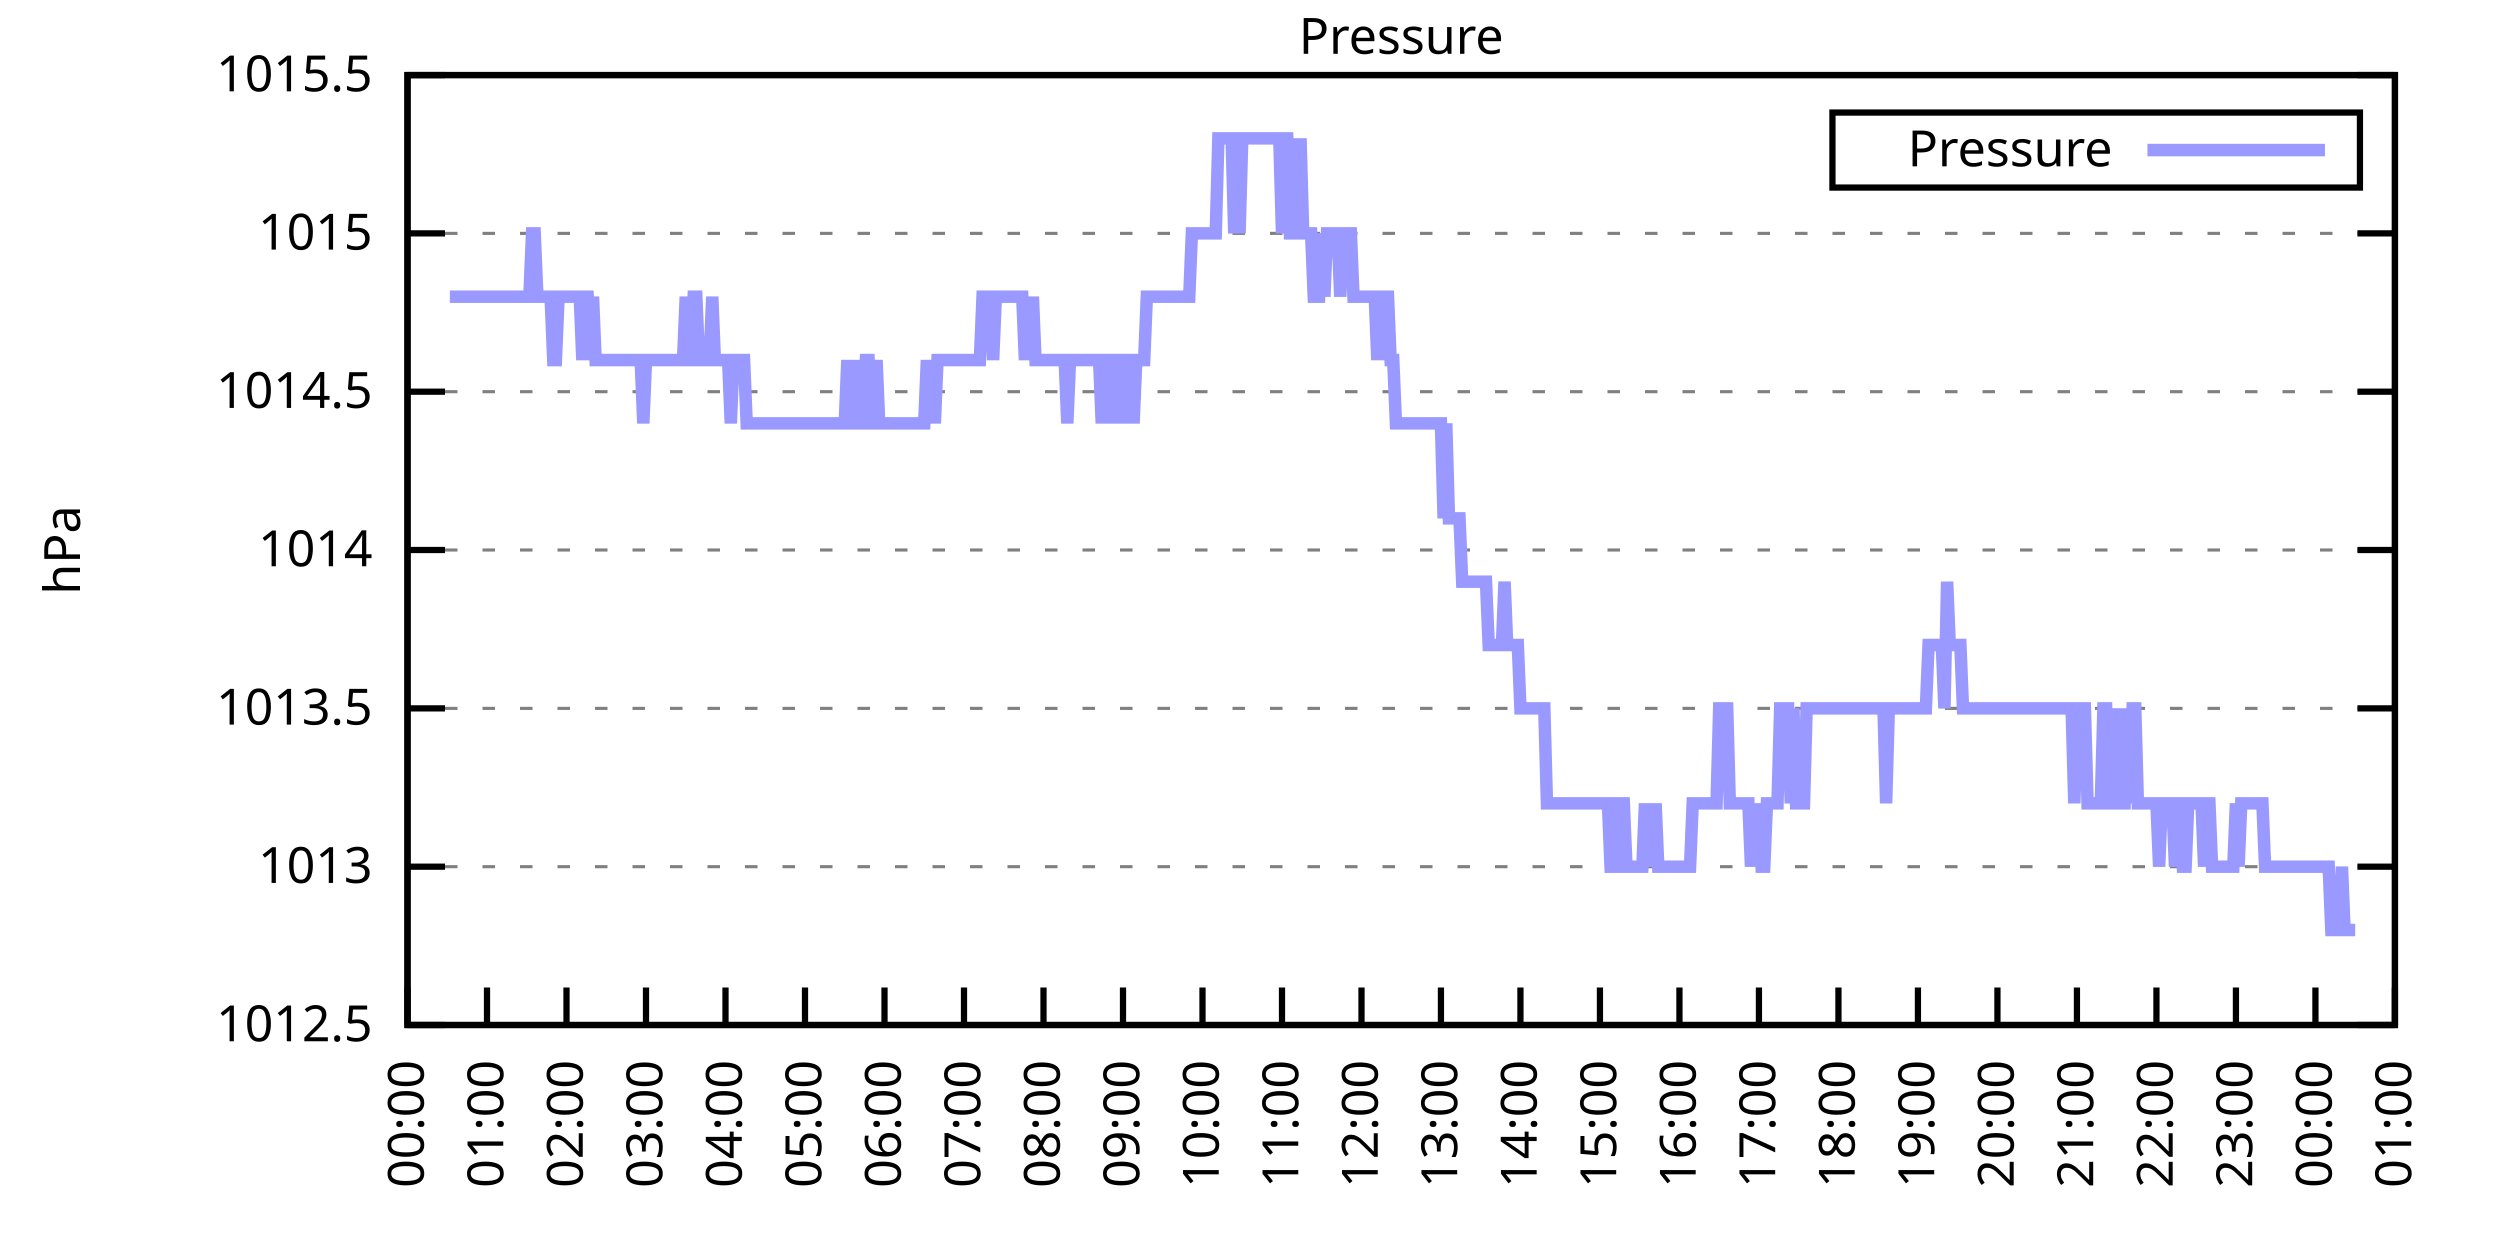
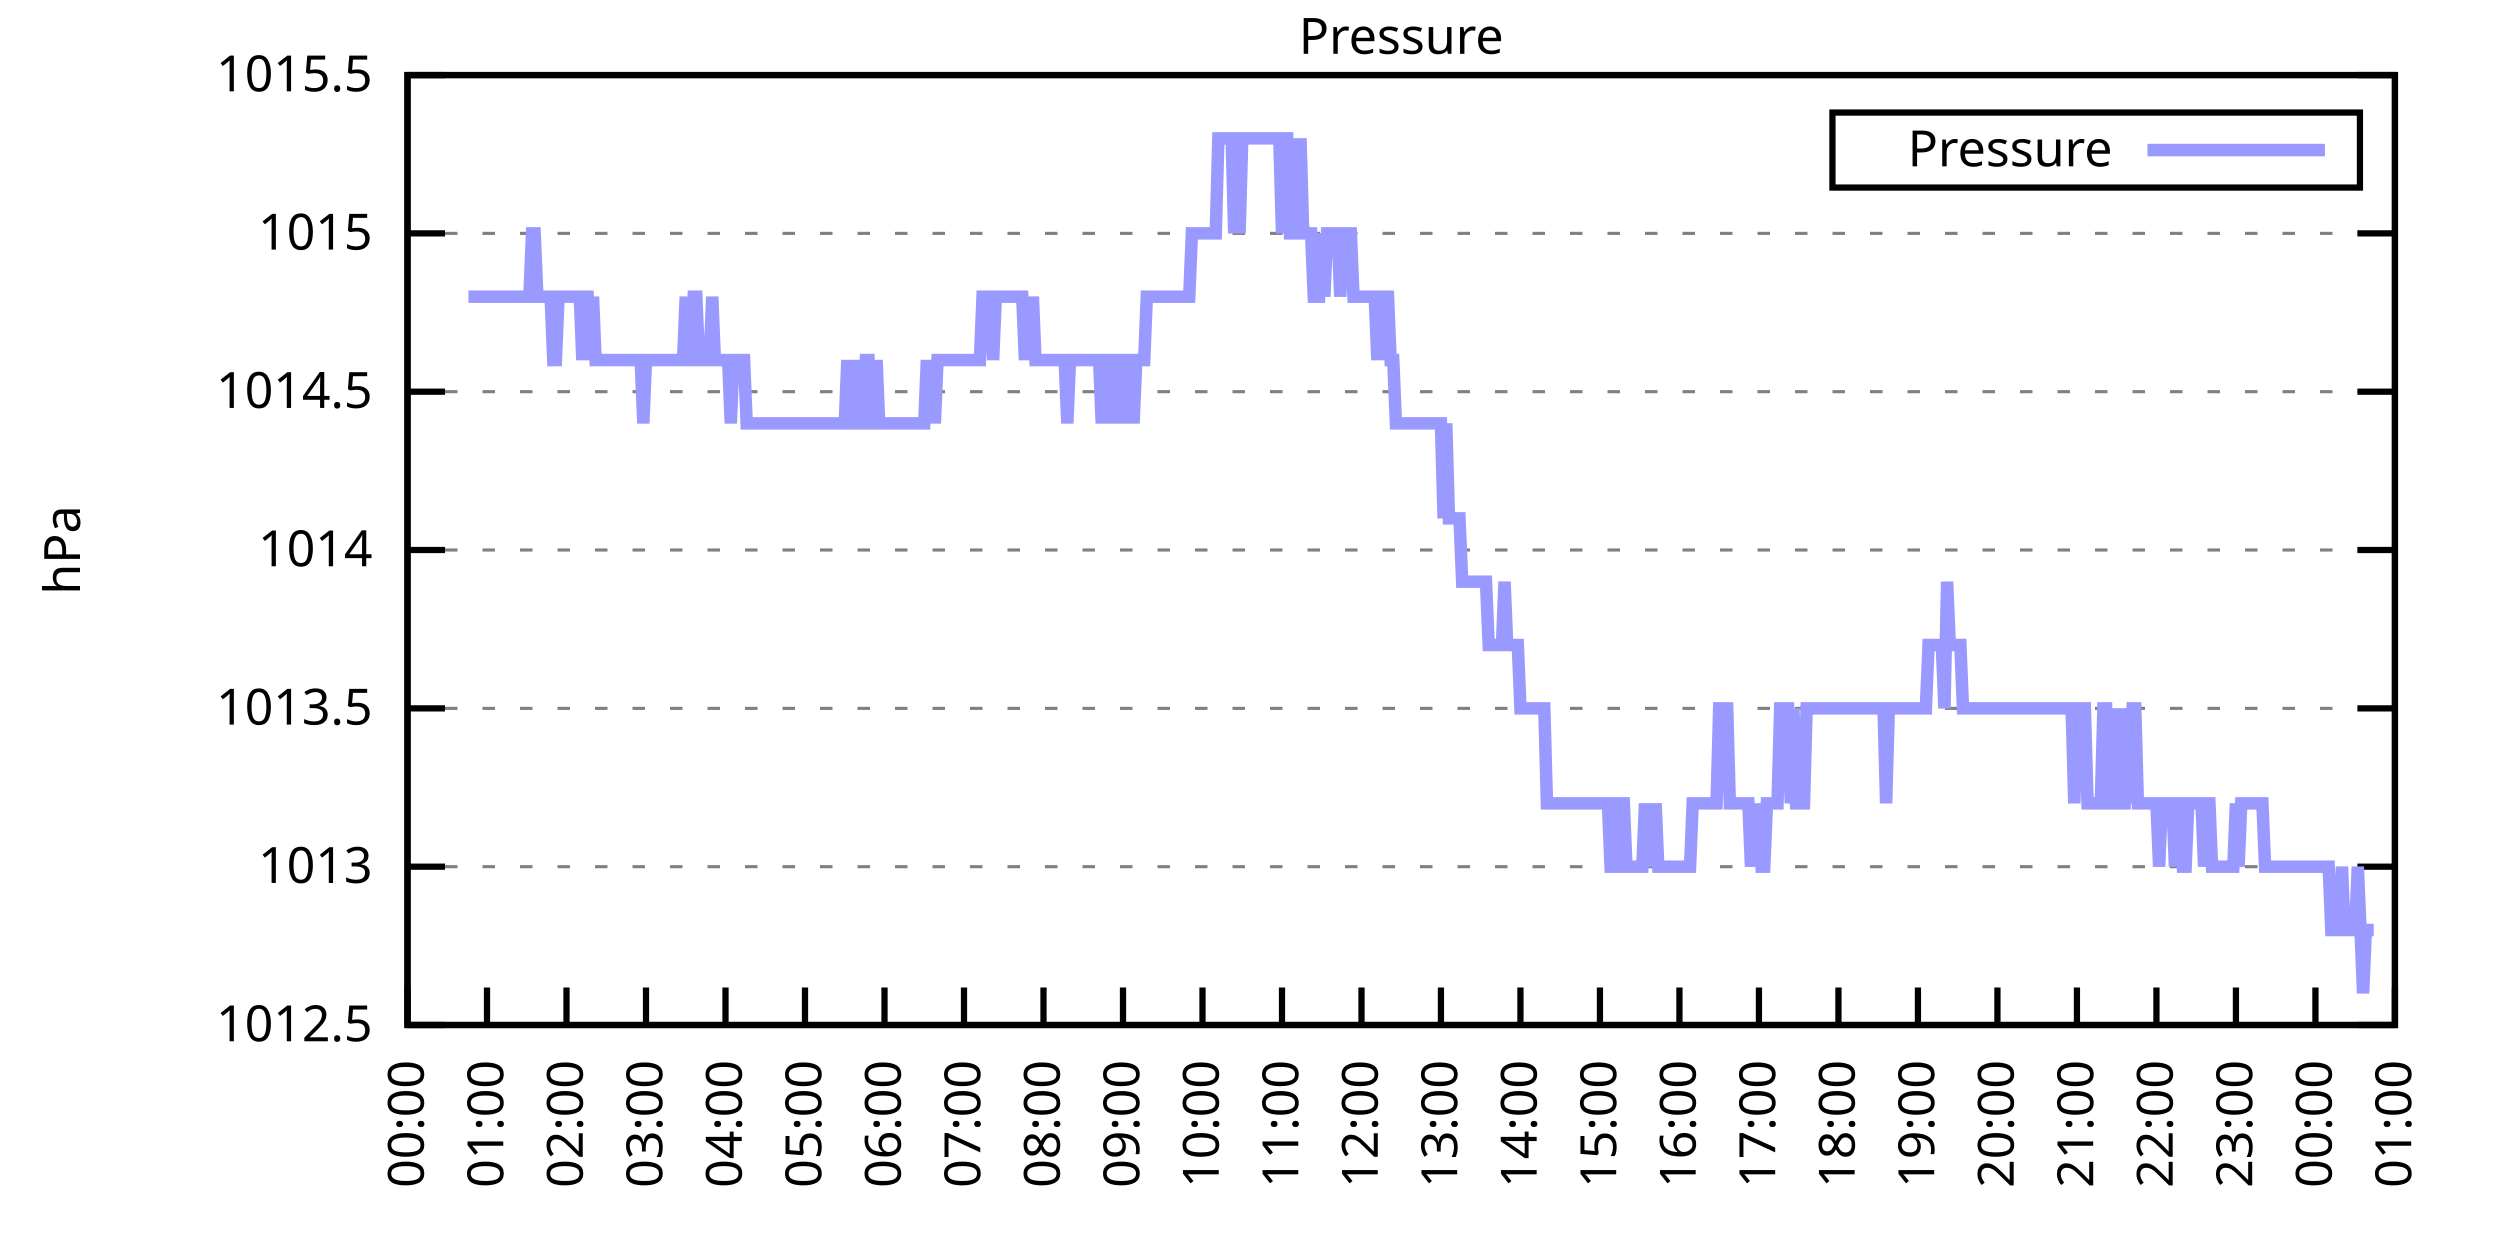
<svg xmlns="http://www.w3.org/2000/svg" xmlns:xlink="http://www.w3.org/1999/xlink" width="400" height="200" viewBox="0 0 400 200">
  <g id="gnuplot_canvas">
    <rect x="0" y="0" width="400" height="200" fill="none" />
    <defs>
      <circle id="gpDot" r="0.5" stroke-width="0.5" stroke="currentColor" />
      <path id="gpPt0" stroke-width="0.333" stroke="currentColor" d="M-1,0 h2 M0,-1 v2" />
      <path id="gpPt1" stroke-width="0.333" stroke="currentColor" d="M-1,-1 L1,1 M1,-1 L-1,1" />
      <path id="gpPt2" stroke-width="0.333" stroke="currentColor" d="M-1,0 L1,0 M0,-1 L0,1 M-1,-1 L1,1 M-1,1 L1,-1" />
      <rect id="gpPt3" stroke-width="0.333" stroke="currentColor" x="-1" y="-1" width="2" height="2" />
      <rect id="gpPt4" stroke-width="0.333" stroke="currentColor" fill="currentColor" x="-1" y="-1" width="2" height="2" />
      <circle id="gpPt5" stroke-width="0.333" stroke="currentColor" cx="0" cy="0" r="1" />
      <use xlink:href="#gpPt5" id="gpPt6" fill="currentColor" stroke="none" />
      <path id="gpPt7" stroke-width="0.333" stroke="currentColor" d="M0,-1.33 L-1.33,0.67 L1.33,0.67 z" />
      <use xlink:href="#gpPt7" id="gpPt8" fill="currentColor" stroke="none" />
      <use xlink:href="#gpPt7" id="gpPt9" stroke="currentColor" transform="rotate(180)" />
      <use xlink:href="#gpPt9" id="gpPt10" fill="currentColor" stroke="none" />
      <use xlink:href="#gpPt3" id="gpPt11" stroke="currentColor" transform="rotate(45)" />
      <use xlink:href="#gpPt11" id="gpPt12" fill="currentColor" stroke="none" />
      <path id="gpPt13" stroke-width="0.333" stroke="currentColor" d="M0,1.330 L1.265,0.411 L0.782,-1.067 L-0.782,-1.076 L-1.265,0.411 z" />
      <use xlink:href="#gpPt13" id="gpPt14" fill="currentColor" stroke="none" />
      <filter id="textbox" filterUnits="objectBoundingBox" x="0" y="0" height="1" width="1">
        <feFlood flood-color="white" flood-opacity="1" result="bgnd" />
        <feComposite in="SourceGraphic" in2="bgnd" operator="atop" />
      </filter>
      <filter id="greybox" filterUnits="objectBoundingBox" x="0" y="0" height="1" width="1">
        <feFlood flood-color="lightgrey" flood-opacity="1" result="grey" />
        <feComposite in="SourceGraphic" in2="grey" operator="atop" />
      </filter>
    </defs>
    <g fill="none" color="white" stroke="currentColor" stroke-width="1.00" stroke-linecap="butt" stroke-linejoin="miter">
</g>
    <g fill="none" color="black" stroke="currentColor" stroke-width="1.00" stroke-linecap="butt" stroke-linejoin="miter">
      <g stroke="none" shape-rendering="crispEdges">
        <polygon fill="rgb(255, 255, 255)" points="65.20,164.00 383.18,164.00 383.18,12.02 65.20,12.02 " />
      </g>
    </g>
    <g fill="none" color="black" stroke="currentColor" stroke-width="1.00" stroke-linecap="butt" stroke-linejoin="miter">
</g>
    <g fill="none" color="black" stroke="black" stroke-width="0.50" stroke-linecap="butt" stroke-linejoin="miter">
</g>
    <g fill="none" color="gray" stroke="currentColor" stroke-width="0.50" stroke-linecap="butt" stroke-linejoin="miter">
      <path stroke="gray" stroke-dasharray="2,4" class="gridline" d="M65.20,164.00 L383.19,164.00  " />
    </g>
    <g fill="none" color="gray" stroke="gray" stroke-width="1.00" stroke-linecap="butt" stroke-linejoin="miter">
</g>
    <g fill="none" color="black" stroke="currentColor" stroke-width="1.00" stroke-linecap="butt" stroke-linejoin="miter">
      <path stroke="black" d="M65.20,164.00 L71.20,164.00 M383.19,164.00 L377.19,164.00  " />
      <g transform="translate(59.60,166.60)" stroke="none" fill="black" font-family="Sans" font-size="8.00" text-anchor="end">
        <text>
          <tspan font-family="Sans"> 1012.5</tspan>
        </text>
      </g>
    </g>
    <g fill="none" color="black" stroke="currentColor" stroke-width="1.00" stroke-linecap="butt" stroke-linejoin="miter">
</g>
    <g fill="none" color="black" stroke="black" stroke-width="0.50" stroke-linecap="butt" stroke-linejoin="miter">
</g>
    <g fill="none" color="gray" stroke="currentColor" stroke-width="0.50" stroke-linecap="butt" stroke-linejoin="miter">
      <path stroke="gray" stroke-dasharray="2,4" class="gridline" d="M65.20,138.67 L383.19,138.67  " />
    </g>
    <g fill="none" color="gray" stroke="gray" stroke-width="1.00" stroke-linecap="butt" stroke-linejoin="miter">
</g>
    <g fill="none" color="black" stroke="currentColor" stroke-width="1.00" stroke-linecap="butt" stroke-linejoin="miter">
      <path stroke="black" d="M65.20,138.67 L71.20,138.67 M383.19,138.67 L377.19,138.67  " />
      <g transform="translate(59.60,141.27)" stroke="none" fill="black" font-family="Sans" font-size="8.00" text-anchor="end">
        <text>
          <tspan font-family="Sans"> 1013</tspan>
        </text>
      </g>
    </g>
    <g fill="none" color="black" stroke="currentColor" stroke-width="1.00" stroke-linecap="butt" stroke-linejoin="miter">
</g>
    <g fill="none" color="black" stroke="black" stroke-width="0.50" stroke-linecap="butt" stroke-linejoin="miter">
</g>
    <g fill="none" color="gray" stroke="currentColor" stroke-width="0.50" stroke-linecap="butt" stroke-linejoin="miter">
      <path stroke="gray" stroke-dasharray="2,4" class="gridline" d="M65.20,113.34 L383.19,113.34  " />
    </g>
    <g fill="none" color="gray" stroke="gray" stroke-width="1.00" stroke-linecap="butt" stroke-linejoin="miter">
</g>
    <g fill="none" color="black" stroke="currentColor" stroke-width="1.00" stroke-linecap="butt" stroke-linejoin="miter">
      <path stroke="black" d="M65.20,113.34 L71.20,113.34 M383.19,113.34 L377.19,113.34  " />
      <g transform="translate(59.60,115.94)" stroke="none" fill="black" font-family="Sans" font-size="8.00" text-anchor="end">
        <text>
          <tspan font-family="Sans"> 1013.5</tspan>
        </text>
      </g>
    </g>
    <g fill="none" color="black" stroke="currentColor" stroke-width="1.00" stroke-linecap="butt" stroke-linejoin="miter">
</g>
    <g fill="none" color="black" stroke="black" stroke-width="0.50" stroke-linecap="butt" stroke-linejoin="miter">
</g>
    <g fill="none" color="gray" stroke="currentColor" stroke-width="0.50" stroke-linecap="butt" stroke-linejoin="miter">
      <path stroke="gray" stroke-dasharray="2,4" class="gridline" d="M65.20,88.00 L383.19,88.00  " />
    </g>
    <g fill="none" color="gray" stroke="gray" stroke-width="1.00" stroke-linecap="butt" stroke-linejoin="miter">
</g>
    <g fill="none" color="black" stroke="currentColor" stroke-width="1.00" stroke-linecap="butt" stroke-linejoin="miter">
      <path stroke="black" d="M65.20,88.00 L71.20,88.00 M383.19,88.00 L377.19,88.00  " />
      <g transform="translate(59.60,90.60)" stroke="none" fill="black" font-family="Sans" font-size="8.00" text-anchor="end">
        <text>
          <tspan font-family="Sans"> 1014</tspan>
        </text>
      </g>
    </g>
    <g fill="none" color="black" stroke="currentColor" stroke-width="1.00" stroke-linecap="butt" stroke-linejoin="miter">
</g>
    <g fill="none" color="black" stroke="black" stroke-width="0.50" stroke-linecap="butt" stroke-linejoin="miter">
</g>
    <g fill="none" color="gray" stroke="currentColor" stroke-width="0.50" stroke-linecap="butt" stroke-linejoin="miter">
      <path stroke="gray" stroke-dasharray="2,4" class="gridline" d="M65.20,62.67 L383.19,62.67  " />
    </g>
    <g fill="none" color="gray" stroke="gray" stroke-width="1.00" stroke-linecap="butt" stroke-linejoin="miter">
</g>
    <g fill="none" color="black" stroke="currentColor" stroke-width="1.00" stroke-linecap="butt" stroke-linejoin="miter">
      <path stroke="black" d="M65.20,62.67 L71.20,62.67 M383.19,62.67 L377.19,62.67  " />
      <g transform="translate(59.60,65.27)" stroke="none" fill="black" font-family="Sans" font-size="8.00" text-anchor="end">
        <text>
          <tspan font-family="Sans"> 1014.5</tspan>
        </text>
      </g>
    </g>
    <g fill="none" color="black" stroke="currentColor" stroke-width="1.00" stroke-linecap="butt" stroke-linejoin="miter">
</g>
    <g fill="none" color="black" stroke="black" stroke-width="0.50" stroke-linecap="butt" stroke-linejoin="miter">
</g>
    <g fill="none" color="gray" stroke="currentColor" stroke-width="0.50" stroke-linecap="butt" stroke-linejoin="miter">
      <path stroke="gray" stroke-dasharray="2,4" class="gridline" d="M65.20,37.34 L383.19,37.34  " />
    </g>
    <g fill="none" color="gray" stroke="gray" stroke-width="1.00" stroke-linecap="butt" stroke-linejoin="miter">
</g>
    <g fill="none" color="black" stroke="currentColor" stroke-width="1.00" stroke-linecap="butt" stroke-linejoin="miter">
      <path stroke="black" d="M65.20,37.34 L71.20,37.34 M383.19,37.34 L377.19,37.34  " />
      <g transform="translate(59.60,39.94)" stroke="none" fill="black" font-family="Sans" font-size="8.00" text-anchor="end">
        <text>
          <tspan font-family="Sans"> 1015</tspan>
        </text>
      </g>
    </g>
    <g fill="none" color="black" stroke="currentColor" stroke-width="1.00" stroke-linecap="butt" stroke-linejoin="miter">
</g>
    <g fill="none" color="black" stroke="black" stroke-width="0.50" stroke-linecap="butt" stroke-linejoin="miter">
</g>
    <g fill="none" color="gray" stroke="currentColor" stroke-width="0.50" stroke-linecap="butt" stroke-linejoin="miter">
      <path stroke="gray" stroke-dasharray="2,4" class="gridline" d="M65.20,12.01 L383.19,12.01  " />
    </g>
    <g fill="none" color="gray" stroke="gray" stroke-width="1.00" stroke-linecap="butt" stroke-linejoin="miter">
</g>
    <g fill="none" color="black" stroke="currentColor" stroke-width="1.00" stroke-linecap="butt" stroke-linejoin="miter">
      <path stroke="black" d="M65.20,12.01 L71.20,12.01 M383.19,12.01 L377.19,12.01  " />
      <g transform="translate(59.60,14.61)" stroke="none" fill="black" font-family="Sans" font-size="8.00" text-anchor="end">
        <text>
          <tspan font-family="Sans"> 1015.5</tspan>
        </text>
      </g>
    </g>
    <g fill="none" color="black" stroke="currentColor" stroke-width="1.00" stroke-linecap="butt" stroke-linejoin="miter">
      <path stroke="black" d="M65.20,164.00 L65.20,158.00  " />
      <g transform="translate(67.80,169.60) rotate(270.00)" stroke="none" fill="black" font-family="Sans" font-size="8.00" text-anchor="end">
        <text>
          <tspan font-family="Sans">00:00</tspan>
        </text>
      </g>
    </g>
    <g fill="none" color="black" stroke="currentColor" stroke-width="1.00" stroke-linecap="butt" stroke-linejoin="miter">
      <path stroke="black" d="M77.92,164.00 L77.92,158.00  " />
      <g transform="translate(80.52,169.60) rotate(270.00)" stroke="none" fill="black" font-family="Sans" font-size="8.00" text-anchor="end">
        <text>
          <tspan font-family="Sans">01:00</tspan>
        </text>
      </g>
    </g>
    <g fill="none" color="black" stroke="currentColor" stroke-width="1.00" stroke-linecap="butt" stroke-linejoin="miter">
      <path stroke="black" d="M90.64,164.00 L90.64,158.00  " />
      <g transform="translate(93.24,169.60) rotate(270.00)" stroke="none" fill="black" font-family="Sans" font-size="8.00" text-anchor="end">
        <text>
          <tspan font-family="Sans">02:00</tspan>
        </text>
      </g>
    </g>
    <g fill="none" color="black" stroke="currentColor" stroke-width="1.00" stroke-linecap="butt" stroke-linejoin="miter">
      <path stroke="black" d="M103.36,164.00 L103.36,158.00  " />
      <g transform="translate(105.96,169.60) rotate(270.00)" stroke="none" fill="black" font-family="Sans" font-size="8.00" text-anchor="end">
        <text>
          <tspan font-family="Sans">03:00</tspan>
        </text>
      </g>
    </g>
    <g fill="none" color="black" stroke="currentColor" stroke-width="1.00" stroke-linecap="butt" stroke-linejoin="miter">
      <path stroke="black" d="M116.08,164.00 L116.08,158.00  " />
      <g transform="translate(118.68,169.60) rotate(270.00)" stroke="none" fill="black" font-family="Sans" font-size="8.00" text-anchor="end">
        <text>
          <tspan font-family="Sans">04:00</tspan>
        </text>
      </g>
    </g>
    <g fill="none" color="black" stroke="currentColor" stroke-width="1.00" stroke-linecap="butt" stroke-linejoin="miter">
      <path stroke="black" d="M128.80,164.00 L128.80,158.00  " />
      <g transform="translate(131.40,169.60) rotate(270.00)" stroke="none" fill="black" font-family="Sans" font-size="8.00" text-anchor="end">
        <text>
          <tspan font-family="Sans">05:00</tspan>
        </text>
      </g>
    </g>
    <g fill="none" color="black" stroke="currentColor" stroke-width="1.00" stroke-linecap="butt" stroke-linejoin="miter">
      <path stroke="black" d="M141.52,164.00 L141.52,158.00  " />
      <g transform="translate(144.12,169.60) rotate(270.00)" stroke="none" fill="black" font-family="Sans" font-size="8.00" text-anchor="end">
        <text>
          <tspan font-family="Sans">06:00</tspan>
        </text>
      </g>
    </g>
    <g fill="none" color="black" stroke="currentColor" stroke-width="1.00" stroke-linecap="butt" stroke-linejoin="miter">
      <path stroke="black" d="M154.24,164.00 L154.24,158.00  " />
      <g transform="translate(156.84,169.60) rotate(270.00)" stroke="none" fill="black" font-family="Sans" font-size="8.00" text-anchor="end">
        <text>
          <tspan font-family="Sans">07:00</tspan>
        </text>
      </g>
    </g>
    <g fill="none" color="black" stroke="currentColor" stroke-width="1.00" stroke-linecap="butt" stroke-linejoin="miter">
      <path stroke="black" d="M166.96,164.00 L166.96,158.00  " />
      <g transform="translate(169.56,169.60) rotate(270.00)" stroke="none" fill="black" font-family="Sans" font-size="8.00" text-anchor="end">
        <text>
          <tspan font-family="Sans">08:00</tspan>
        </text>
      </g>
    </g>
    <g fill="none" color="black" stroke="currentColor" stroke-width="1.00" stroke-linecap="butt" stroke-linejoin="miter">
      <path stroke="black" d="M179.68,164.00 L179.68,158.00  " />
      <g transform="translate(182.28,169.60) rotate(270.00)" stroke="none" fill="black" font-family="Sans" font-size="8.00" text-anchor="end">
        <text>
          <tspan font-family="Sans">09:00</tspan>
        </text>
      </g>
    </g>
    <g fill="none" color="black" stroke="currentColor" stroke-width="1.00" stroke-linecap="butt" stroke-linejoin="miter">
      <path stroke="black" d="M192.40,164.00 L192.40,158.00  " />
      <g transform="translate(195.00,169.60) rotate(270.00)" stroke="none" fill="black" font-family="Sans" font-size="8.00" text-anchor="end">
        <text>
          <tspan font-family="Sans">10:00</tspan>
        </text>
      </g>
    </g>
    <g fill="none" color="black" stroke="currentColor" stroke-width="1.00" stroke-linecap="butt" stroke-linejoin="miter">
      <path stroke="black" d="M205.12,164.00 L205.12,158.00  " />
      <g transform="translate(207.72,169.60) rotate(270.00)" stroke="none" fill="black" font-family="Sans" font-size="8.00" text-anchor="end">
        <text>
          <tspan font-family="Sans">11:00</tspan>
        </text>
      </g>
    </g>
    <g fill="none" color="black" stroke="currentColor" stroke-width="1.00" stroke-linecap="butt" stroke-linejoin="miter">
      <path stroke="black" d="M217.84,164.00 L217.84,158.00  " />
      <g transform="translate(220.44,169.60) rotate(270.00)" stroke="none" fill="black" font-family="Sans" font-size="8.00" text-anchor="end">
        <text>
          <tspan font-family="Sans">12:00</tspan>
        </text>
      </g>
    </g>
    <g fill="none" color="black" stroke="currentColor" stroke-width="1.00" stroke-linecap="butt" stroke-linejoin="miter">
      <path stroke="black" d="M230.55,164.00 L230.55,158.00  " />
      <g transform="translate(233.15,169.60) rotate(270.00)" stroke="none" fill="black" font-family="Sans" font-size="8.00" text-anchor="end">
        <text>
          <tspan font-family="Sans">13:00</tspan>
        </text>
      </g>
    </g>
    <g fill="none" color="black" stroke="currentColor" stroke-width="1.00" stroke-linecap="butt" stroke-linejoin="miter">
      <path stroke="black" d="M243.27,164.00 L243.27,158.00  " />
      <g transform="translate(245.87,169.60) rotate(270.00)" stroke="none" fill="black" font-family="Sans" font-size="8.00" text-anchor="end">
        <text>
          <tspan font-family="Sans">14:00</tspan>
        </text>
      </g>
    </g>
    <g fill="none" color="black" stroke="currentColor" stroke-width="1.00" stroke-linecap="butt" stroke-linejoin="miter">
      <path stroke="black" d="M255.99,164.00 L255.99,158.00  " />
      <g transform="translate(258.59,169.60) rotate(270.00)" stroke="none" fill="black" font-family="Sans" font-size="8.00" text-anchor="end">
        <text>
          <tspan font-family="Sans">15:00</tspan>
        </text>
      </g>
    </g>
    <g fill="none" color="black" stroke="currentColor" stroke-width="1.00" stroke-linecap="butt" stroke-linejoin="miter">
      <path stroke="black" d="M268.71,164.00 L268.71,158.00  " />
      <g transform="translate(271.31,169.60) rotate(270.00)" stroke="none" fill="black" font-family="Sans" font-size="8.00" text-anchor="end">
        <text>
          <tspan font-family="Sans">16:00</tspan>
        </text>
      </g>
    </g>
    <g fill="none" color="black" stroke="currentColor" stroke-width="1.00" stroke-linecap="butt" stroke-linejoin="miter">
      <path stroke="black" d="M281.43,164.00 L281.43,158.00  " />
      <g transform="translate(284.03,169.60) rotate(270.00)" stroke="none" fill="black" font-family="Sans" font-size="8.00" text-anchor="end">
        <text>
          <tspan font-family="Sans">17:00</tspan>
        </text>
      </g>
    </g>
    <g fill="none" color="black" stroke="currentColor" stroke-width="1.00" stroke-linecap="butt" stroke-linejoin="miter">
      <path stroke="black" d="M294.15,164.00 L294.15,158.00  " />
      <g transform="translate(296.75,169.60) rotate(270.00)" stroke="none" fill="black" font-family="Sans" font-size="8.00" text-anchor="end">
        <text>
          <tspan font-family="Sans">18:00</tspan>
        </text>
      </g>
    </g>
    <g fill="none" color="black" stroke="currentColor" stroke-width="1.00" stroke-linecap="butt" stroke-linejoin="miter">
      <path stroke="black" d="M306.87,164.00 L306.87,158.00  " />
      <g transform="translate(309.47,169.60) rotate(270.00)" stroke="none" fill="black" font-family="Sans" font-size="8.00" text-anchor="end">
        <text>
          <tspan font-family="Sans">19:00</tspan>
        </text>
      </g>
    </g>
    <g fill="none" color="black" stroke="currentColor" stroke-width="1.00" stroke-linecap="butt" stroke-linejoin="miter">
      <path stroke="black" d="M319.59,164.00 L319.59,158.00  " />
      <g transform="translate(322.19,169.60) rotate(270.00)" stroke="none" fill="black" font-family="Sans" font-size="8.00" text-anchor="end">
        <text>
          <tspan font-family="Sans">20:00</tspan>
        </text>
      </g>
    </g>
    <g fill="none" color="black" stroke="currentColor" stroke-width="1.00" stroke-linecap="butt" stroke-linejoin="miter">
      <path stroke="black" d="M332.31,164.00 L332.31,158.00  " />
      <g transform="translate(334.91,169.60) rotate(270.00)" stroke="none" fill="black" font-family="Sans" font-size="8.00" text-anchor="end">
        <text>
          <tspan font-family="Sans">21:00</tspan>
        </text>
      </g>
    </g>
    <g fill="none" color="black" stroke="currentColor" stroke-width="1.00" stroke-linecap="butt" stroke-linejoin="miter">
      <path stroke="black" d="M345.03,164.00 L345.03,158.00  " />
      <g transform="translate(347.63,169.60) rotate(270.00)" stroke="none" fill="black" font-family="Sans" font-size="8.00" text-anchor="end">
        <text>
          <tspan font-family="Sans">22:00</tspan>
        </text>
      </g>
    </g>
    <g fill="none" color="black" stroke="currentColor" stroke-width="1.00" stroke-linecap="butt" stroke-linejoin="miter">
      <path stroke="black" d="M357.75,164.00 L357.75,158.00  " />
      <g transform="translate(360.35,169.60) rotate(270.00)" stroke="none" fill="black" font-family="Sans" font-size="8.00" text-anchor="end">
        <text>
          <tspan font-family="Sans">23:00</tspan>
        </text>
      </g>
    </g>
    <g fill="none" color="black" stroke="currentColor" stroke-width="1.00" stroke-linecap="butt" stroke-linejoin="miter">
      <path stroke="black" d="M370.47,164.00 L370.47,158.00  " />
      <g transform="translate(373.07,169.60) rotate(270.00)" stroke="none" fill="black" font-family="Sans" font-size="8.00" text-anchor="end">
        <text>
          <tspan font-family="Sans">00:00</tspan>
        </text>
      </g>
    </g>
    <g fill="none" color="black" stroke="currentColor" stroke-width="1.00" stroke-linecap="butt" stroke-linejoin="miter">
      <path stroke="black" d="M383.19,164.00 L383.19,158.00  " />
      <g transform="translate(385.79,169.60) rotate(270.00)" stroke="none" fill="black" font-family="Sans" font-size="8.00" text-anchor="end">
        <text>
          <tspan font-family="Sans">01:00</tspan>
        </text>
      </g>
    </g>
    <g fill="none" color="black" stroke="currentColor" stroke-width="1.00" stroke-linecap="butt" stroke-linejoin="miter">
</g>
    <g fill="none" color="black" stroke="currentColor" stroke-width="1.00" stroke-linecap="butt" stroke-linejoin="miter">
      <path stroke="black" d="M65.20,12.01 L65.20,164.00 L383.19,164.00 L383.19,12.01 L65.20,12.01 Z  " />
    </g>
    <g fill="none" color="black" stroke="currentColor" stroke-width="1.00" stroke-linecap="butt" stroke-linejoin="miter">
</g>
    <g fill="none" color="black" stroke="currentColor" stroke-width="1.00" stroke-linecap="butt" stroke-linejoin="miter">
      <path stroke="black" d="M293.19,30.01 L293.19,18.01 L377.59,18.01 L377.59,30.01 L293.19,30.01 Z  " />
    </g>
    <g id="Pressure_plot_1">
      <g fill="none" color="white" stroke="black" stroke-width="2.00" stroke-linecap="butt" stroke-linejoin="miter">
</g>
      <g fill="none" color="black" stroke="currentColor" stroke-width="2.00" stroke-linecap="butt" stroke-linejoin="miter">
        <g transform="translate(337.99,26.61)" stroke="none" fill="black" font-family="Sans" font-size="8.00" text-anchor="end">
          <text>
            <tspan font-family="Sans">Pressure</tspan>
          </text>
        </g>
      </g>
      <g fill="none" color="black" stroke="currentColor" stroke-width="2.00" stroke-linecap="butt" stroke-linejoin="miter">
-         <path stroke="rgb(153, 153, 255)" d="M343.59,24.01 L371.99,24.01 M71.98,47.47 L72.41,47.47 L72.83,47.47 L73.26,47.47 L73.68,47.47 L74.10,47.47   L74.53,47.47 L74.95,47.47 L75.38,47.47 L75.80,47.47 L76.22,47.47 L76.65,47.47 L77.07,47.47 L77.50,47.47   L77.92,47.47 L78.34,47.47 L78.77,47.47 L79.19,47.47 L79.62,47.47 L80.04,47.47 L80.46,47.47 L80.89,47.47   L81.31,47.47 L81.74,47.47 L82.16,47.47 L82.58,47.47 L83.01,47.47 L83.43,47.47 L83.86,47.47 L84.28,47.47   L84.70,47.47 L85.13,37.34 L85.55,37.34 L85.98,47.47 L86.40,47.47 L86.82,47.47 L87.25,47.47 L87.67,47.47   L88.10,47.47 L88.52,57.61 L88.94,57.61 L89.37,47.47 L89.79,47.47 L90.22,47.47 L90.64,47.47 L91.06,47.47   L91.49,47.47 L91.91,47.47 L92.34,47.47 L92.76,47.47 L93.18,57.61 L93.61,47.47 L94.03,47.47 L94.46,57.61   L94.88,47.47 L95.30,57.61 L95.73,57.61 L96.15,57.61 L96.58,57.61 L97.00,57.61 L97.42,57.61 L97.85,57.61   L98.27,57.61 L98.69,57.61 L99.12,57.61 L99.54,57.61 L99.97,57.61 L100.39,57.61 L100.81,57.61 L101.24,57.61   L101.66,57.61 L102.09,57.61 L102.51,57.61 L102.93,67.74 L103.36,57.61 L103.78,57.61 L104.21,57.61 L104.63,57.61   L105.05,57.61 L105.48,57.61 L105.90,57.61 L106.33,57.61 L106.75,57.61 L107.17,57.61 L107.60,57.61 L108.02,57.61   L108.45,57.61 L108.87,57.61 L109.29,57.61 L109.72,47.47 L110.14,57.61 L110.57,57.61 L110.99,47.47 L111.41,47.47   L111.84,57.61 L112.26,57.61 L112.69,57.61 L113.11,57.61 L113.53,57.61 L113.96,47.47 L114.38,57.61 L114.81,57.61   L115.23,57.61 L115.65,57.61 L116.08,57.61 L116.50,57.61 L116.93,67.74 L117.35,57.61 L117.77,57.61 L118.20,57.61   L118.62,57.61 L119.05,57.61 L119.47,67.74 L119.89,67.74 L120.32,67.74 L120.74,67.74 L121.17,67.74 L121.59,67.74   L122.01,67.74 L122.44,67.74 L122.86,67.74 L123.29,67.74 L123.71,67.74 L124.13,67.74 L124.56,67.74 L124.98,67.74   L125.41,67.74 L125.83,67.74 L126.25,67.74 L126.68,67.74 L127.10,67.74 L127.53,67.74 L127.95,67.74 L128.37,67.74   L128.80,67.74 L129.22,67.74 L129.65,67.74 L130.07,67.74 L130.49,67.74 L130.92,67.74 L131.34,67.74 L131.77,67.74   L132.19,67.74 L132.61,67.74 L133.04,67.74 L133.46,67.74 L133.89,67.74 L134.31,67.74 L134.73,67.74 L135.16,67.74   L135.58,57.61 L136.01,67.74 L136.43,67.74 L136.85,67.74 L137.28,57.61 L137.70,67.74 L138.13,67.74 L138.55,57.61   L138.97,57.61 L139.40,67.74 L139.82,67.74 L140.25,57.61 L140.67,67.74 L141.09,67.74 L141.52,67.74 L141.94,67.74   L142.37,67.74 L142.79,67.74 L143.21,67.74 L143.64,67.74 L144.06,67.74 L144.49,67.74 L144.91,67.74 L145.33,67.74   L145.76,67.74 L146.18,67.74 L146.61,67.74 L147.03,67.74 L147.45,67.74 L147.88,67.74 L148.30,57.61 L148.73,67.74   L149.15,57.61 L149.57,67.74 L150.00,57.61 L150.42,57.61 L150.85,57.61 L151.27,57.61 L151.69,57.61 L152.12,57.61   L152.54,57.61 L152.97,57.61 L153.39,57.61 L153.81,57.61 L154.24,57.61 L154.66,57.61 L155.09,57.61 L155.51,57.61   L155.93,57.61 L156.36,57.61 L156.78,57.61 L157.21,47.47 L157.63,47.47 L158.05,47.47 L158.48,47.47 L158.90,57.61   L159.33,47.47 L159.75,47.47 L160.17,47.47 L160.60,47.47 L161.02,47.47 L161.44,47.47 L161.87,47.47 L162.29,47.47   L162.72,47.47 L163.14,47.47 L163.56,47.47 L163.99,57.61 L164.41,47.47 L164.84,57.61 L165.26,47.47 L165.68,57.61   L166.11,57.61 L166.53,57.61 L166.96,57.61 L167.38,57.61 L167.80,57.61 L168.23,57.61 L168.65,57.61 L169.08,57.61   L169.50,57.61 L169.92,57.61 L170.35,57.61 L170.77,67.74 L171.20,57.61 L171.62,57.61 L172.04,57.61 L172.47,57.61   L172.89,57.61 L173.32,57.61 L173.74,57.61 L174.16,57.61 L174.59,57.61 L175.01,57.61 L175.44,57.61 L175.86,57.61   L176.28,67.74 L176.71,57.61 L177.13,67.74 L177.56,57.61 L177.98,57.61 L178.40,57.61 L178.83,67.74 L179.25,57.61   L179.68,67.74 L180.10,57.61 L180.52,57.61 L180.95,57.61 L181.37,67.74 L181.80,57.61 L182.22,57.61 L182.64,57.61   L183.07,57.61 L183.49,47.47 L183.92,47.47 L184.34,47.47 L184.76,47.47 L185.19,47.47 L185.61,47.47 L186.04,47.47   L186.46,47.47 L186.88,47.47 L187.31,47.47 L187.73,47.47 L188.16,47.47 L188.58,47.47 L189.00,47.47 L189.43,47.47   L189.85,47.47 L190.28,47.47 L190.70,37.34 L191.12,37.34 L191.55,37.34 L191.97,37.34 L192.40,37.34 L192.82,37.34   L193.24,37.34 L193.67,37.34 L194.09,37.34 L194.52,37.34 L194.94,22.14 L195.36,22.14 L195.79,22.14 L196.21,22.14   L196.64,22.14 L197.06,22.14 L197.48,37.34 L197.91,22.14 L198.33,37.34 L198.76,22.14 L199.18,22.14 L199.60,22.14   L200.03,22.14 L200.45,22.14 L200.88,22.14 L201.30,22.14 L201.72,22.14 L202.15,22.14 L202.57,22.14 L203.00,22.14   L203.42,22.14 L203.84,22.14 L204.27,22.14 L204.69,22.14 L205.12,37.34 L205.54,22.14 L205.96,22.14 L206.39,37.34   L206.81,37.34 L207.24,22.14 L207.66,37.34 L208.08,22.14 L208.51,37.34 L208.93,37.34 L209.36,37.34 L209.78,37.34   L210.20,47.47 L210.63,47.47 L211.05,47.47 L211.48,37.34 L211.90,47.47 L212.32,37.34 L212.75,37.34 L213.17,37.34   L213.60,37.34 L214.02,37.34 L214.44,47.47 L214.87,37.34 L215.29,37.34 L215.72,37.34 L216.14,37.34 L216.56,47.47   L216.99,47.47 L217.41,47.47 L217.84,47.47 L218.26,47.47 L218.68,47.47 L219.11,47.47 L219.53,47.47 L219.96,47.47   L220.38,57.61 L220.80,47.47 L221.23,57.61 L221.65,47.47 L222.08,47.47 L222.50,57.61 L222.92,57.61 L223.35,67.74   L223.77,67.74 L224.20,67.74 L224.62,67.74 L225.04,67.74 L225.47,67.74 L225.89,67.74 L226.31,67.74 L226.74,67.74   L227.16,67.74 L227.59,67.74 L228.01,67.74 L228.43,67.74 L228.86,67.74 L229.28,67.74 L229.71,67.74 L230.13,67.74   L230.55,67.74 L230.98,82.94 L231.40,67.74 L231.83,82.94 L232.25,82.94 L232.67,82.94 L233.10,82.94 L233.52,82.94   L233.95,93.07 L234.37,93.07 L234.79,93.07 L235.22,93.07 L235.64,93.07 L236.07,93.07 L236.49,93.07 L236.91,93.07   L237.34,93.07 L237.76,93.07 L238.19,103.20 L238.61,103.20 L239.03,103.20 L239.46,103.20 L239.88,103.20 L240.31,103.20   L240.73,93.07 L241.15,103.20 L241.58,103.20 L242.00,103.20 L242.43,103.20 L242.85,103.20 L243.27,113.34 L243.70,113.34   L244.12,113.34 L244.55,113.34 L244.97,113.34 L245.39,113.34 L245.82,113.34 L246.24,113.34 L246.67,113.34 L247.09,113.34   L247.51,128.54 L247.94,128.54 L248.36,128.54 L248.79,128.54 L249.21,128.54 L249.63,128.54 L250.06,128.54 L250.48,128.54   L250.91,128.54 L251.33,128.54 L251.75,128.54 L252.18,128.54 L252.60,128.54 L253.03,128.54 L253.45,128.54 L253.87,128.54   L254.30,128.54 L254.72,128.54 L255.15,128.54 L255.57,128.54 L255.99,128.54 L256.42,128.54 L256.84,128.54 L257.27,128.54   L257.69,138.67 L258.11,138.67 L258.54,138.67 L258.96,128.54 L259.39,128.54 L259.81,128.54 L260.23,138.67 L260.66,138.67   L261.08,138.67 L261.51,138.67 L261.93,138.67 L262.35,138.67 L262.78,138.67 L263.20,128.54 L263.63,138.67 L264.05,128.54   L264.47,138.67 L264.90,128.54 L265.32,138.67 L265.75,138.67 L266.17,138.67 L266.59,138.67 L267.02,138.67 L267.44,138.67   L267.87,138.67 L268.29,138.67 L268.71,138.67 L269.14,138.67 L269.56,138.67 L269.99,138.67 L270.41,138.67 L270.83,128.54   L271.26,128.54 L271.68,128.54 L272.11,128.54 L272.53,128.54 L272.95,128.54 L273.38,128.54 L273.80,128.54 L274.23,128.54   L274.65,128.54 L275.07,113.34 L275.50,113.34 L275.92,113.34 L276.35,113.34 L276.77,128.54 L277.19,128.54 L277.62,128.54   L278.04,128.54 L278.47,128.54 L278.89,128.54 L279.31,128.54 L279.74,128.54 L280.16,138.67 L280.59,128.54 L281.01,138.67   L281.43,128.54 L281.86,138.67 L282.28,138.67 L282.71,128.54 L283.13,128.54 L283.55,128.54 L283.98,128.54 L284.40,128.54   L284.83,113.34 L285.25,113.34 L285.67,113.34 L286.10,113.34 L286.52,128.54 L286.95,113.34 L287.37,128.54 L287.79,128.54   L288.22,128.54 L288.64,128.54 L289.06,113.34 L289.49,113.34 L289.91,113.34 L290.34,113.34 L290.76,113.34 L291.18,113.34   L291.61,113.34 L292.03,113.34 L292.46,113.34 L292.88,113.34 L293.30,113.34 L293.73,113.34 L294.15,113.34 L294.58,113.34   L295.00,113.34 L295.42,113.34 L295.85,113.34 L296.27,113.34 L296.70,113.34 L297.12,113.34 L297.54,113.34 L297.97,113.34   L298.39,113.34 L298.82,113.34 L299.24,113.34 L299.66,113.34 L300.09,113.34 L300.51,113.34 L300.94,113.34 L301.36,113.34   L301.78,128.54 L302.21,113.34 L302.63,113.34 L303.06,113.34 L303.48,113.34 L303.90,113.34 L304.33,113.34 L304.75,113.34   L305.18,113.34 L305.60,113.34 L306.02,113.34 L306.45,113.34 L306.87,113.34 L307.30,113.34 L307.72,113.34 L308.14,113.34   L308.57,103.20 L308.99,103.20 L309.42,103.20 L309.84,103.20 L310.26,103.20 L310.69,103.20 L311.11,113.34 L311.54,93.07   L311.96,103.20 L312.38,103.20 L312.81,103.20 L313.23,103.20 L313.66,103.20 L314.08,113.34 L314.50,113.34 L314.93,113.34   L315.35,113.34 L315.78,113.34 L316.20,113.34 L316.62,113.34 L317.05,113.34 L317.47,113.34 L317.90,113.34 L318.32,113.34   L318.74,113.34 L319.17,113.34 L319.59,113.34 L320.02,113.34 L320.44,113.34 L320.86,113.34 L321.29,113.34 L321.71,113.34   L322.14,113.34 L322.56,113.34 L322.98,113.34 L323.41,113.34 L323.83,113.34 L324.26,113.34 L324.68,113.34 L325.10,113.34   L325.53,113.34 L325.95,113.34 L326.38,113.34 L326.80,113.34 L327.22,113.34 L327.65,113.34 L328.07,113.34 L328.50,113.34   L328.92,113.34 L329.34,113.34 L329.77,113.34 L330.19,113.34 L330.62,113.34 L331.04,113.34 L331.46,113.34 L331.89,128.54   L332.31,113.34 L332.74,113.34 L333.16,113.34 L333.58,113.34 L334.01,128.54 L334.43,128.54 L334.86,128.54 L335.28,128.54   L335.70,128.54 L336.13,128.54 L336.55,113.34 L336.98,113.34 L337.40,128.54 L337.82,128.54 L338.25,113.34 L338.67,128.54   L339.10,113.34 L339.52,128.54 L339.94,128.54 L340.37,113.34 L340.79,128.54 L341.22,113.34 L341.64,113.34 L342.06,128.54   L342.49,128.54 L342.91,128.54 L343.34,128.54 L343.76,128.54 L344.18,128.54 L344.61,128.54 L345.03,128.54 L345.46,138.67   L345.88,128.54 L346.30,128.54 L346.73,128.54 L347.15,128.54 L347.58,128.54 L348.00,138.67 L348.42,128.54 L348.85,128.54   L349.27,138.67 L349.70,138.67 L350.12,128.54 L350.54,128.54 L350.97,128.54 L351.39,128.54 L351.81,128.54 L352.24,128.54   L352.66,138.67 L353.09,128.54 L353.51,128.54 L353.93,138.67 L354.36,138.67 L354.78,138.67 L355.21,138.67 L355.63,138.67   L356.05,138.67 L356.48,138.67 L356.90,138.67 L357.33,138.67 L357.75,128.54 L358.17,138.67 L358.60,128.54 L359.02,128.54   L359.45,128.54 L359.87,128.54 L360.29,128.54 L360.72,128.54 L361.14,128.54 L361.57,128.54 L361.99,128.54 L362.41,138.67   L362.84,138.67 L363.26,138.67 L363.69,138.67 L364.11,138.67 L364.53,138.67 L364.96,138.67 L365.38,138.67 L365.81,138.67   L366.23,138.67 L366.65,138.67 L367.08,138.67 L367.50,138.67 L367.93,138.67 L368.35,138.67 L368.77,138.67 L369.20,138.67   L369.62,138.67 L370.05,138.67 L370.47,138.67 L370.89,138.67 L371.32,138.67 L371.74,138.67 L372.17,138.67 L372.59,138.67   L373.01,148.80 L373.44,148.80 L373.86,148.80 L374.29,148.80 L374.71,138.67 L375.13,148.80 L375.56,148.80 L375.98,148.80   L376.41,148.80 L376.83,148.80  " />
+         <path stroke="rgb(153, 153, 255)" d="M343.59,24.01 L371.99,24.01 M74.95,47.47 L75.38,47.47 L75.80,47.47 L76.22,47.47 L76.65,47.47 L77.07,47.47   L77.50,47.47 L77.92,47.47 L78.34,47.47 L78.77,47.47 L79.19,47.47 L79.62,47.47 L80.04,47.47 L80.46,47.47   L80.89,47.47 L81.31,47.47 L81.74,47.47 L82.16,47.47 L82.58,47.47 L83.01,47.47 L83.43,47.47 L83.86,47.47   L84.28,47.47 L84.70,47.47 L85.13,37.34 L85.55,37.34 L85.98,47.47 L86.40,47.47 L86.82,47.47 L87.25,47.47   L87.67,47.47 L88.10,47.47 L88.52,57.61 L88.94,57.61 L89.37,47.47 L89.79,47.47 L90.22,47.47 L90.64,47.47   L91.06,47.47 L91.49,47.47 L91.91,47.47 L92.34,47.47 L92.76,47.47 L93.18,57.61 L93.61,47.47 L94.03,47.47   L94.46,57.61 L94.88,47.47 L95.30,57.61 L95.73,57.61 L96.15,57.61 L96.58,57.61 L97.00,57.61 L97.42,57.61   L97.85,57.61 L98.27,57.61 L98.69,57.61 L99.12,57.61 L99.54,57.61 L99.97,57.61 L100.39,57.61 L100.81,57.61   L101.24,57.61 L101.66,57.61 L102.09,57.61 L102.51,57.61 L102.93,67.74 L103.36,57.61 L103.78,57.61 L104.21,57.61   L104.63,57.61 L105.05,57.61 L105.48,57.61 L105.90,57.61 L106.33,57.61 L106.75,57.61 L107.17,57.61 L107.60,57.61   L108.02,57.61 L108.45,57.61 L108.87,57.61 L109.29,57.61 L109.72,47.47 L110.14,57.61 L110.57,57.61 L110.99,47.47   L111.41,47.47 L111.84,57.61 L112.26,57.61 L112.69,57.61 L113.11,57.61 L113.53,57.61 L113.96,47.47 L114.38,57.61   L114.81,57.61 L115.23,57.61 L115.65,57.61 L116.08,57.61 L116.50,57.61 L116.93,67.74 L117.35,57.61 L117.77,57.61   L118.20,57.61 L118.62,57.61 L119.05,57.61 L119.47,67.74 L119.89,67.74 L120.32,67.74 L120.74,67.74 L121.17,67.74   L121.59,67.74 L122.01,67.74 L122.44,67.74 L122.86,67.74 L123.29,67.74 L123.71,67.74 L124.13,67.74 L124.56,67.74   L124.98,67.74 L125.41,67.74 L125.83,67.74 L126.25,67.74 L126.68,67.74 L127.10,67.74 L127.53,67.74 L127.95,67.74   L128.37,67.74 L128.80,67.74 L129.22,67.74 L129.65,67.74 L130.07,67.74 L130.49,67.74 L130.92,67.74 L131.34,67.74   L131.77,67.74 L132.19,67.74 L132.61,67.74 L133.04,67.74 L133.46,67.74 L133.89,67.74 L134.31,67.74 L134.73,67.74   L135.16,67.74 L135.58,57.61 L136.01,67.74 L136.43,67.74 L136.85,67.74 L137.28,57.61 L137.70,67.74 L138.13,67.74   L138.55,57.61 L138.97,57.61 L139.40,67.74 L139.82,67.74 L140.25,57.61 L140.67,67.74 L141.09,67.74 L141.52,67.74   L141.94,67.74 L142.37,67.74 L142.79,67.74 L143.21,67.74 L143.64,67.74 L144.06,67.74 L144.49,67.74 L144.91,67.74   L145.33,67.74 L145.76,67.74 L146.18,67.74 L146.61,67.74 L147.03,67.74 L147.45,67.74 L147.88,67.74 L148.30,57.61   L148.73,67.74 L149.15,57.61 L149.57,67.74 L150.00,57.61 L150.42,57.61 L150.85,57.61 L151.27,57.61 L151.69,57.61   L152.12,57.61 L152.54,57.61 L152.97,57.61 L153.39,57.61 L153.81,57.61 L154.24,57.61 L154.66,57.61 L155.09,57.61   L155.51,57.61 L155.93,57.61 L156.36,57.61 L156.78,57.61 L157.21,47.47 L157.63,47.47 L158.05,47.47 L158.48,47.47   L158.90,57.61 L159.33,47.47 L159.75,47.47 L160.17,47.47 L160.60,47.47 L161.02,47.47 L161.44,47.47 L161.87,47.47   L162.29,47.47 L162.72,47.47 L163.14,47.47 L163.56,47.47 L163.99,57.61 L164.41,47.47 L164.84,57.61 L165.26,47.47   L165.68,57.61 L166.11,57.61 L166.53,57.61 L166.96,57.61 L167.38,57.61 L167.80,57.61 L168.23,57.61 L168.65,57.61   L169.08,57.61 L169.50,57.61 L169.92,57.61 L170.35,57.61 L170.77,67.74 L171.20,57.61 L171.62,57.61 L172.04,57.61   L172.47,57.61 L172.89,57.61 L173.32,57.61 L173.74,57.61 L174.16,57.61 L174.59,57.61 L175.01,57.61 L175.44,57.61   L175.86,57.61 L176.28,67.74 L176.71,57.61 L177.13,67.74 L177.56,57.61 L177.98,57.61 L178.40,57.61 L178.83,67.74   L179.25,57.61 L179.68,67.74 L180.10,57.61 L180.52,57.61 L180.95,57.61 L181.37,67.74 L181.80,57.61 L182.22,57.61   L182.64,57.61 L183.07,57.61 L183.49,47.47 L183.92,47.47 L184.34,47.47 L184.76,47.47 L185.19,47.47 L185.61,47.47   L186.04,47.47 L186.46,47.47 L186.88,47.47 L187.31,47.47 L187.73,47.47 L188.16,47.47 L188.58,47.47 L189.00,47.47   L189.43,47.47 L189.85,47.47 L190.28,47.47 L190.70,37.34 L191.12,37.34 L191.55,37.34 L191.97,37.34 L192.40,37.34   L192.82,37.34 L193.24,37.34 L193.67,37.34 L194.09,37.34 L194.52,37.34 L194.94,22.14 L195.36,22.14 L195.79,22.14   L196.21,22.14 L196.64,22.14 L197.06,22.14 L197.48,37.34 L197.91,22.14 L198.33,37.34 L198.76,22.14 L199.18,22.14   L199.60,22.14 L200.03,22.14 L200.45,22.14 L200.88,22.14 L201.30,22.14 L201.72,22.14 L202.15,22.14 L202.57,22.14   L203.00,22.14 L203.42,22.14 L203.84,22.14 L204.27,22.14 L204.69,22.14 L205.12,37.34 L205.54,22.14 L205.96,22.14   L206.39,37.34 L206.81,37.34 L207.24,22.14 L207.66,37.34 L208.08,22.14 L208.51,37.34 L208.93,37.34 L209.36,37.34   L209.78,37.34 L210.20,47.47 L210.63,47.47 L211.05,47.47 L211.48,37.34 L211.90,47.47 L212.32,37.34 L212.75,37.34   L213.17,37.34 L213.60,37.34 L214.02,37.34 L214.44,47.47 L214.87,37.34 L215.29,37.34 L215.72,37.34 L216.14,37.34   L216.56,47.47 L216.99,47.47 L217.41,47.47 L217.84,47.47 L218.26,47.47 L218.68,47.47 L219.11,47.47 L219.53,47.47   L219.96,47.47 L220.38,57.61 L220.80,47.47 L221.23,57.61 L221.65,47.47 L222.08,47.47 L222.50,57.61 L222.92,57.61   L223.35,67.74 L223.77,67.74 L224.20,67.74 L224.62,67.74 L225.04,67.74 L225.47,67.74 L225.89,67.74 L226.31,67.74   L226.74,67.74 L227.16,67.74 L227.59,67.74 L228.01,67.74 L228.43,67.74 L228.86,67.74 L229.28,67.74 L229.71,67.74   L230.13,67.74 L230.55,67.74 L230.98,82.94 L231.40,67.74 L231.83,82.94 L232.25,82.94 L232.67,82.94 L233.10,82.94   L233.52,82.94 L233.95,93.07 L234.37,93.07 L234.79,93.07 L235.22,93.07 L235.64,93.07 L236.07,93.07 L236.49,93.07   L236.91,93.07 L237.34,93.07 L237.76,93.07 L238.19,103.20 L238.61,103.20 L239.03,103.20 L239.46,103.20 L239.88,103.20   L240.31,103.20 L240.73,93.07 L241.15,103.20 L241.58,103.20 L242.00,103.20 L242.43,103.20 L242.85,103.20 L243.27,113.34   L243.70,113.34 L244.12,113.34 L244.55,113.34 L244.97,113.34 L245.39,113.34 L245.82,113.34 L246.24,113.34 L246.67,113.34   L247.09,113.34 L247.51,128.54 L247.94,128.54 L248.36,128.54 L248.79,128.54 L249.21,128.54 L249.63,128.54 L250.06,128.54   L250.48,128.54 L250.91,128.54 L251.33,128.54 L251.75,128.54 L252.18,128.54 L252.60,128.54 L253.03,128.54 L253.45,128.54   L253.87,128.54 L254.30,128.54 L254.72,128.54 L255.15,128.54 L255.57,128.54 L255.99,128.54 L256.42,128.54 L256.84,128.54   L257.27,128.54 L257.69,138.67 L258.11,138.67 L258.54,138.67 L258.96,128.54 L259.39,128.54 L259.81,128.54 L260.23,138.67   L260.66,138.67 L261.08,138.67 L261.51,138.67 L261.93,138.67 L262.35,138.67 L262.78,138.67 L263.20,128.54 L263.63,138.67   L264.05,128.54 L264.47,138.67 L264.90,128.54 L265.32,138.67 L265.75,138.67 L266.17,138.67 L266.59,138.67 L267.02,138.67   L267.44,138.67 L267.87,138.67 L268.29,138.67 L268.71,138.67 L269.14,138.67 L269.56,138.67 L269.99,138.67 L270.41,138.67   L270.83,128.54 L271.26,128.54 L271.68,128.54 L272.11,128.54 L272.53,128.54 L272.95,128.54 L273.38,128.54 L273.80,128.54   L274.23,128.54 L274.65,128.54 L275.07,113.34 L275.50,113.34 L275.92,113.34 L276.35,113.34 L276.77,128.54 L277.19,128.54   L277.62,128.54 L278.04,128.54 L278.47,128.54 L278.89,128.54 L279.31,128.54 L279.74,128.54 L280.16,138.67 L280.59,128.54   L281.01,138.67 L281.43,128.54 L281.86,138.67 L282.28,138.67 L282.71,128.54 L283.13,128.54 L283.55,128.54 L283.98,128.54   L284.40,128.54 L284.83,113.34 L285.25,113.34 L285.67,113.34 L286.10,113.34 L286.52,128.54 L286.95,113.34 L287.37,128.54   L287.79,128.54 L288.22,128.54 L288.64,128.54 L289.06,113.34 L289.49,113.34 L289.91,113.34 L290.34,113.34 L290.76,113.34   L291.18,113.34 L291.61,113.34 L292.03,113.34 L292.46,113.34 L292.88,113.34 L293.30,113.34 L293.73,113.34 L294.15,113.34   L294.58,113.34 L295.00,113.34 L295.42,113.34 L295.85,113.34 L296.27,113.34 L296.70,113.34 L297.12,113.34 L297.54,113.34   L297.97,113.34 L298.39,113.34 L298.82,113.34 L299.24,113.34 L299.66,113.34 L300.09,113.34 L300.51,113.34 L300.94,113.34   L301.36,113.34 L301.78,128.54 L302.21,113.34 L302.63,113.34 L303.06,113.34 L303.48,113.34 L303.90,113.34 L304.33,113.34   L304.75,113.34 L305.18,113.34 L305.60,113.34 L306.02,113.34 L306.45,113.34 L306.87,113.34 L307.30,113.34 L307.72,113.34   L308.14,113.34 L308.57,103.20 L308.99,103.20 L309.42,103.20 L309.84,103.20 L310.26,103.20 L310.69,103.20 L311.11,113.34   L311.54,93.07 L311.96,103.20 L312.38,103.20 L312.81,103.20 L313.23,103.20 L313.66,103.20 L314.08,113.34 L314.50,113.34   L314.93,113.34 L315.35,113.34 L315.78,113.34 L316.20,113.34 L316.62,113.34 L317.05,113.34 L317.47,113.34 L317.90,113.34   L318.32,113.34 L318.74,113.34 L319.17,113.34 L319.59,113.34 L320.02,113.34 L320.44,113.34 L320.86,113.34 L321.29,113.34   L321.71,113.34 L322.14,113.34 L322.56,113.34 L322.98,113.34 L323.41,113.34 L323.83,113.34 L324.26,113.34 L324.68,113.34   L325.10,113.34 L325.53,113.34 L325.95,113.34 L326.38,113.34 L326.80,113.34 L327.22,113.34 L327.65,113.34 L328.07,113.34   L328.50,113.34 L328.92,113.34 L329.34,113.34 L329.77,113.34 L330.19,113.34 L330.62,113.34 L331.04,113.34 L331.46,113.34   L331.89,128.54 L332.31,113.34 L332.74,113.34 L333.16,113.34 L333.58,113.34 L334.01,128.54 L334.43,128.54 L334.86,128.54   L335.28,128.54 L335.70,128.54 L336.13,128.54 L336.55,113.34 L336.98,113.34 L337.40,128.54 L337.82,128.54 L338.25,113.34   L338.67,128.54 L339.10,113.34 L339.52,128.54 L339.94,128.54 L340.37,113.34 L340.79,128.54 L341.22,113.34 L341.64,113.34   L342.06,128.54 L342.49,128.54 L342.91,128.54 L343.34,128.54 L343.76,128.54 L344.18,128.54 L344.61,128.54 L345.03,128.54   L345.46,138.67 L345.88,128.54 L346.30,128.54 L346.73,128.54 L347.15,128.54 L347.58,128.54 L348.00,138.67 L348.42,128.54   L348.85,128.54 L349.27,138.67 L349.70,138.67 L350.12,128.54 L350.54,128.54 L350.97,128.54 L351.39,128.54 L351.81,128.54   L352.24,128.54 L352.66,138.67 L353.09,128.54 L353.51,128.54 L353.93,138.67 L354.36,138.67 L354.78,138.67 L355.21,138.67   L355.63,138.67 L356.05,138.67 L356.48,138.67 L356.90,138.67 L357.33,138.67 L357.75,128.54 L358.17,138.67 L358.60,128.54   L359.02,128.54 L359.45,128.54 L359.87,128.54 L360.29,128.54 L360.72,128.54 L361.14,128.54 L361.57,128.54 L361.99,128.54   L362.41,138.67 L362.84,138.67 L363.26,138.67 L363.69,138.67 L364.11,138.67 L364.53,138.67 L364.96,138.67 L365.38,138.67   L365.81,138.67 L366.23,138.67 L366.65,138.67 L367.08,138.67 L367.50,138.67 L367.93,138.67 L368.35,138.67 L368.77,138.67   L369.20,138.67 L369.62,138.67 L370.05,138.67 L370.47,138.67 L370.89,138.67 L371.32,138.67 L371.74,138.67 L372.17,138.67   L372.59,138.67 L373.01,148.80 L373.44,148.80 L373.86,148.80 L374.29,148.80 L374.71,138.67 L375.13,148.80 L375.56,148.80   L375.98,148.80 L376.41,148.80 L376.83,148.80 L377.25,138.67 L377.68,148.80 L378.10,158.93 L378.53,148.80 L378.95,148.80   L379.37,148.80 L379.80,148.80  " />
      </g>
    </g>
    <g fill="none" color="black" stroke="currentColor" stroke-width="2.00" stroke-linecap="butt" stroke-linejoin="miter">
</g>
    <g fill="none" color="black" stroke="black" stroke-width="1.00" stroke-linecap="butt" stroke-linejoin="miter">
</g>
    <g fill="none" color="black" stroke="currentColor" stroke-width="1.00" stroke-linecap="butt" stroke-linejoin="miter">
      <path stroke="black" d="M65.20,12.01 L65.20,164.00 L383.19,164.00 L383.19,12.01 L65.20,12.01 Z  " />
      <g transform="translate(12.80,88.01) rotate(270.00)" stroke="none" fill="black" font-family="Sans" font-size="8.00" text-anchor="middle">
        <text>
          <tspan font-family="Sans">hPa</tspan>
        </text>
      </g>
    </g>
    <g fill="none" color="black" stroke="currentColor" stroke-width="1.00" stroke-linecap="butt" stroke-linejoin="miter">
</g>
    <g fill="none" color="black" stroke="currentColor" stroke-width="1.00" stroke-linecap="butt" stroke-linejoin="miter">
      <g transform="translate(224.19,8.61)" stroke="none" fill="black" font-family="Sans" font-size="8.00" text-anchor="middle">
        <text>
          <tspan font-family="Sans">Pressure</tspan>
        </text>
      </g>
    </g>
    <g fill="none" color="black" stroke="currentColor" stroke-width="1.00" stroke-linecap="butt" stroke-linejoin="miter">
</g>
  </g>
</svg>
